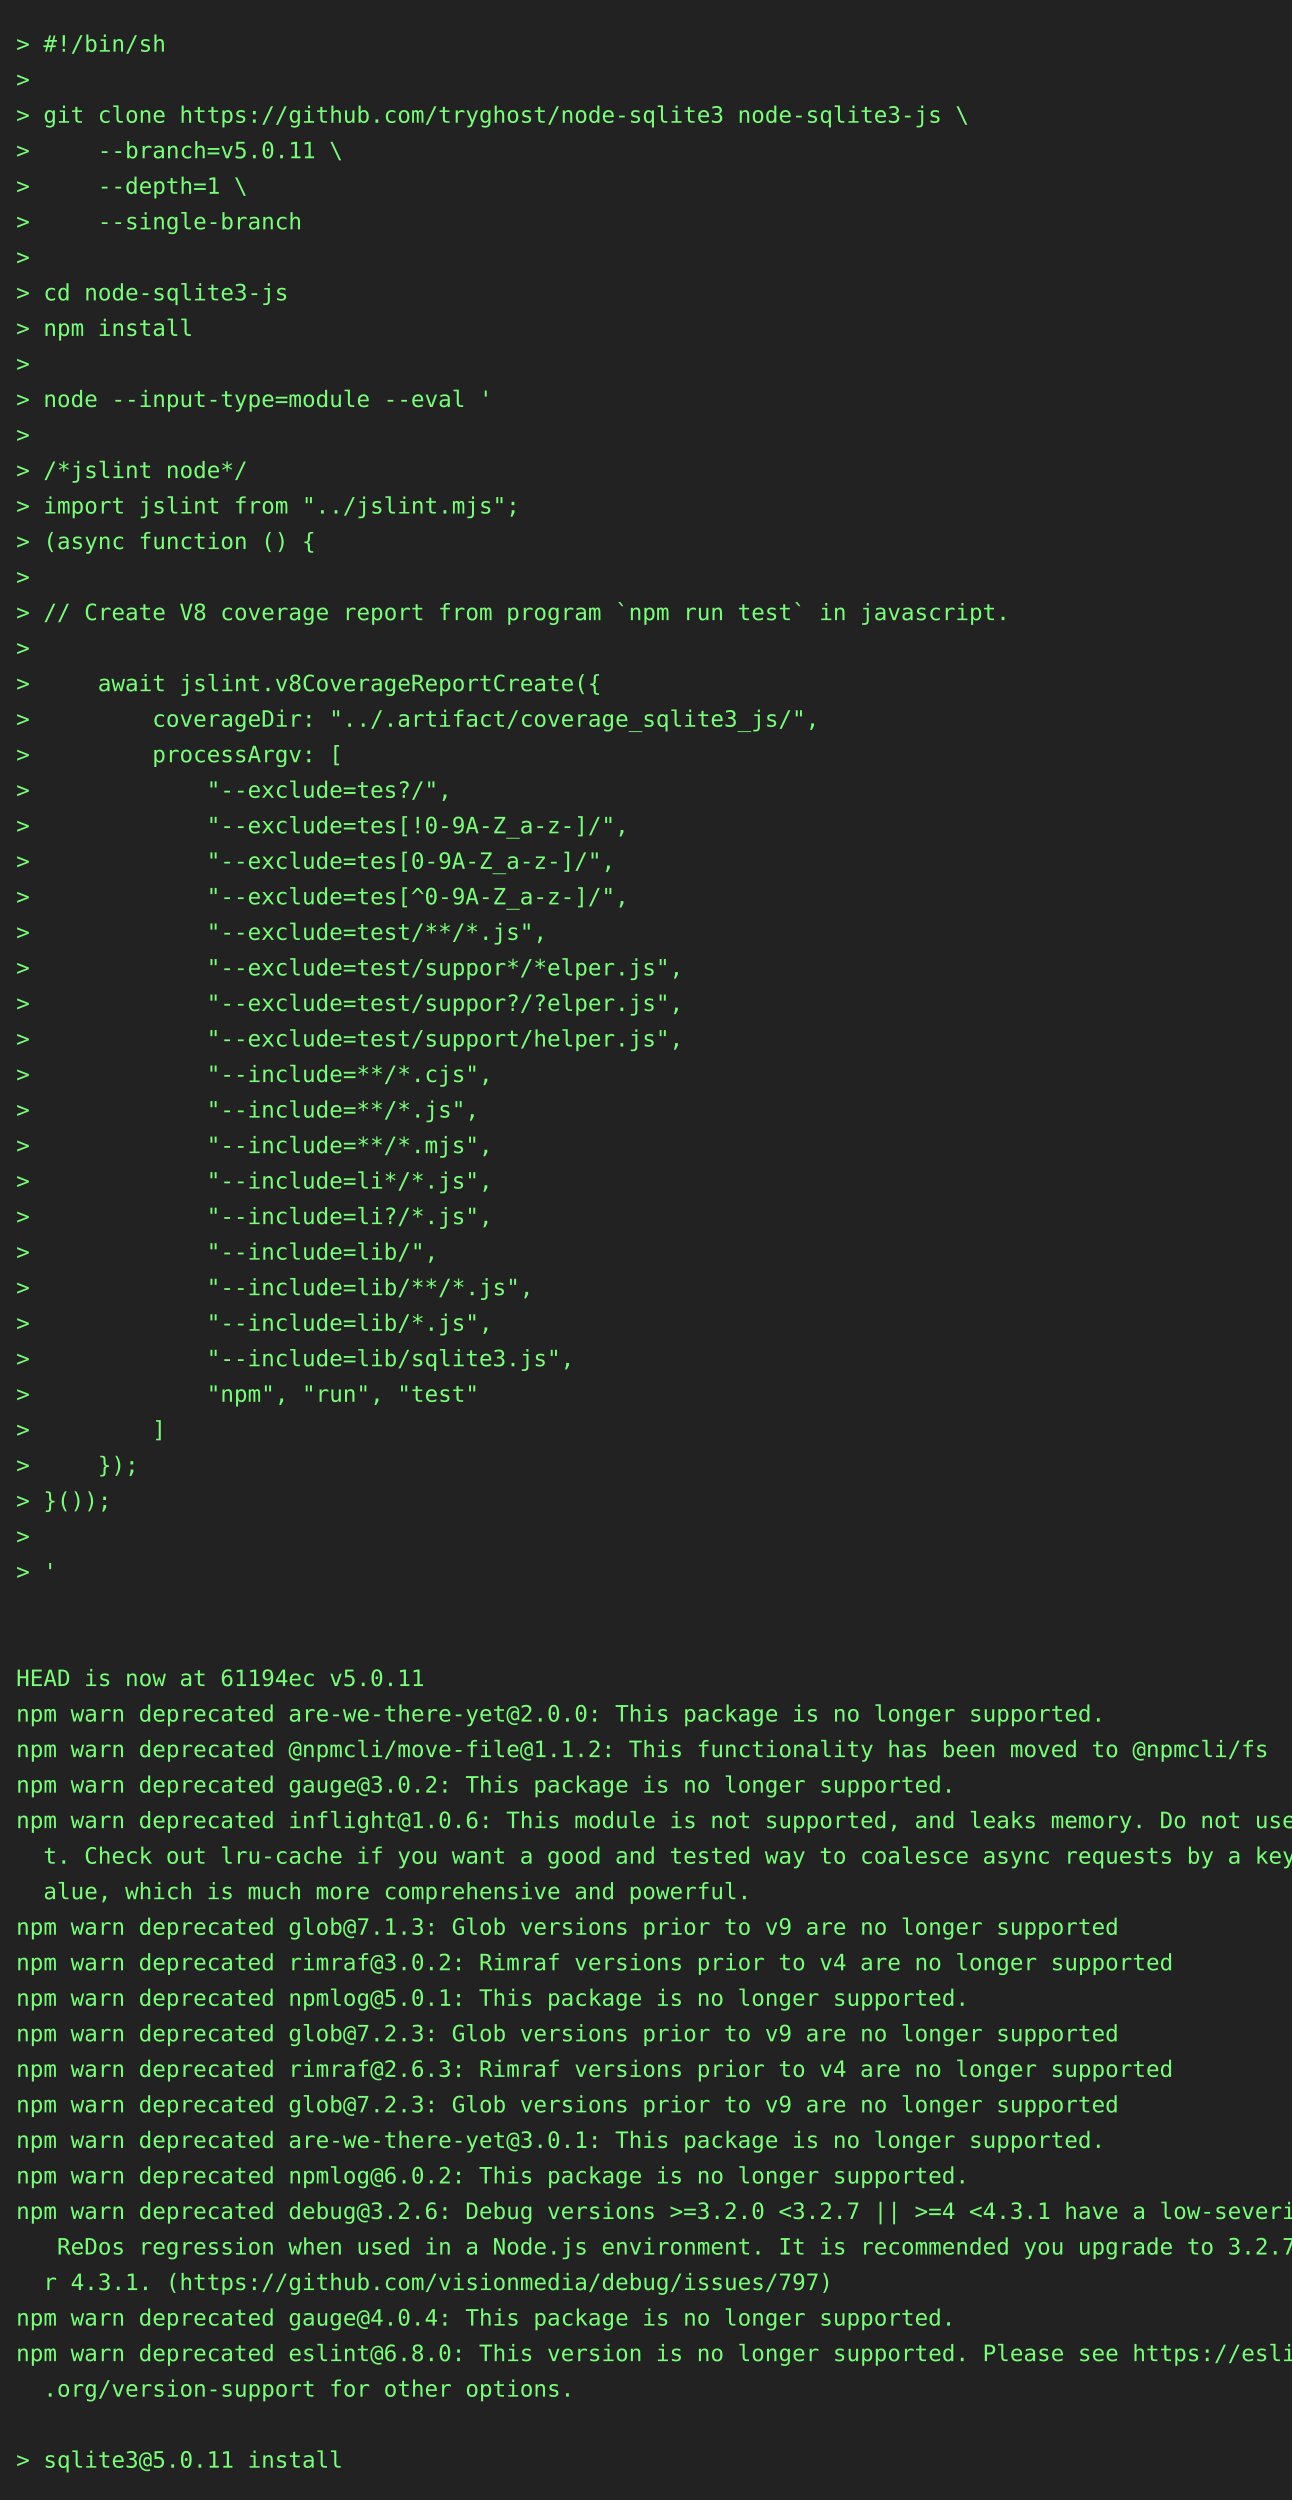
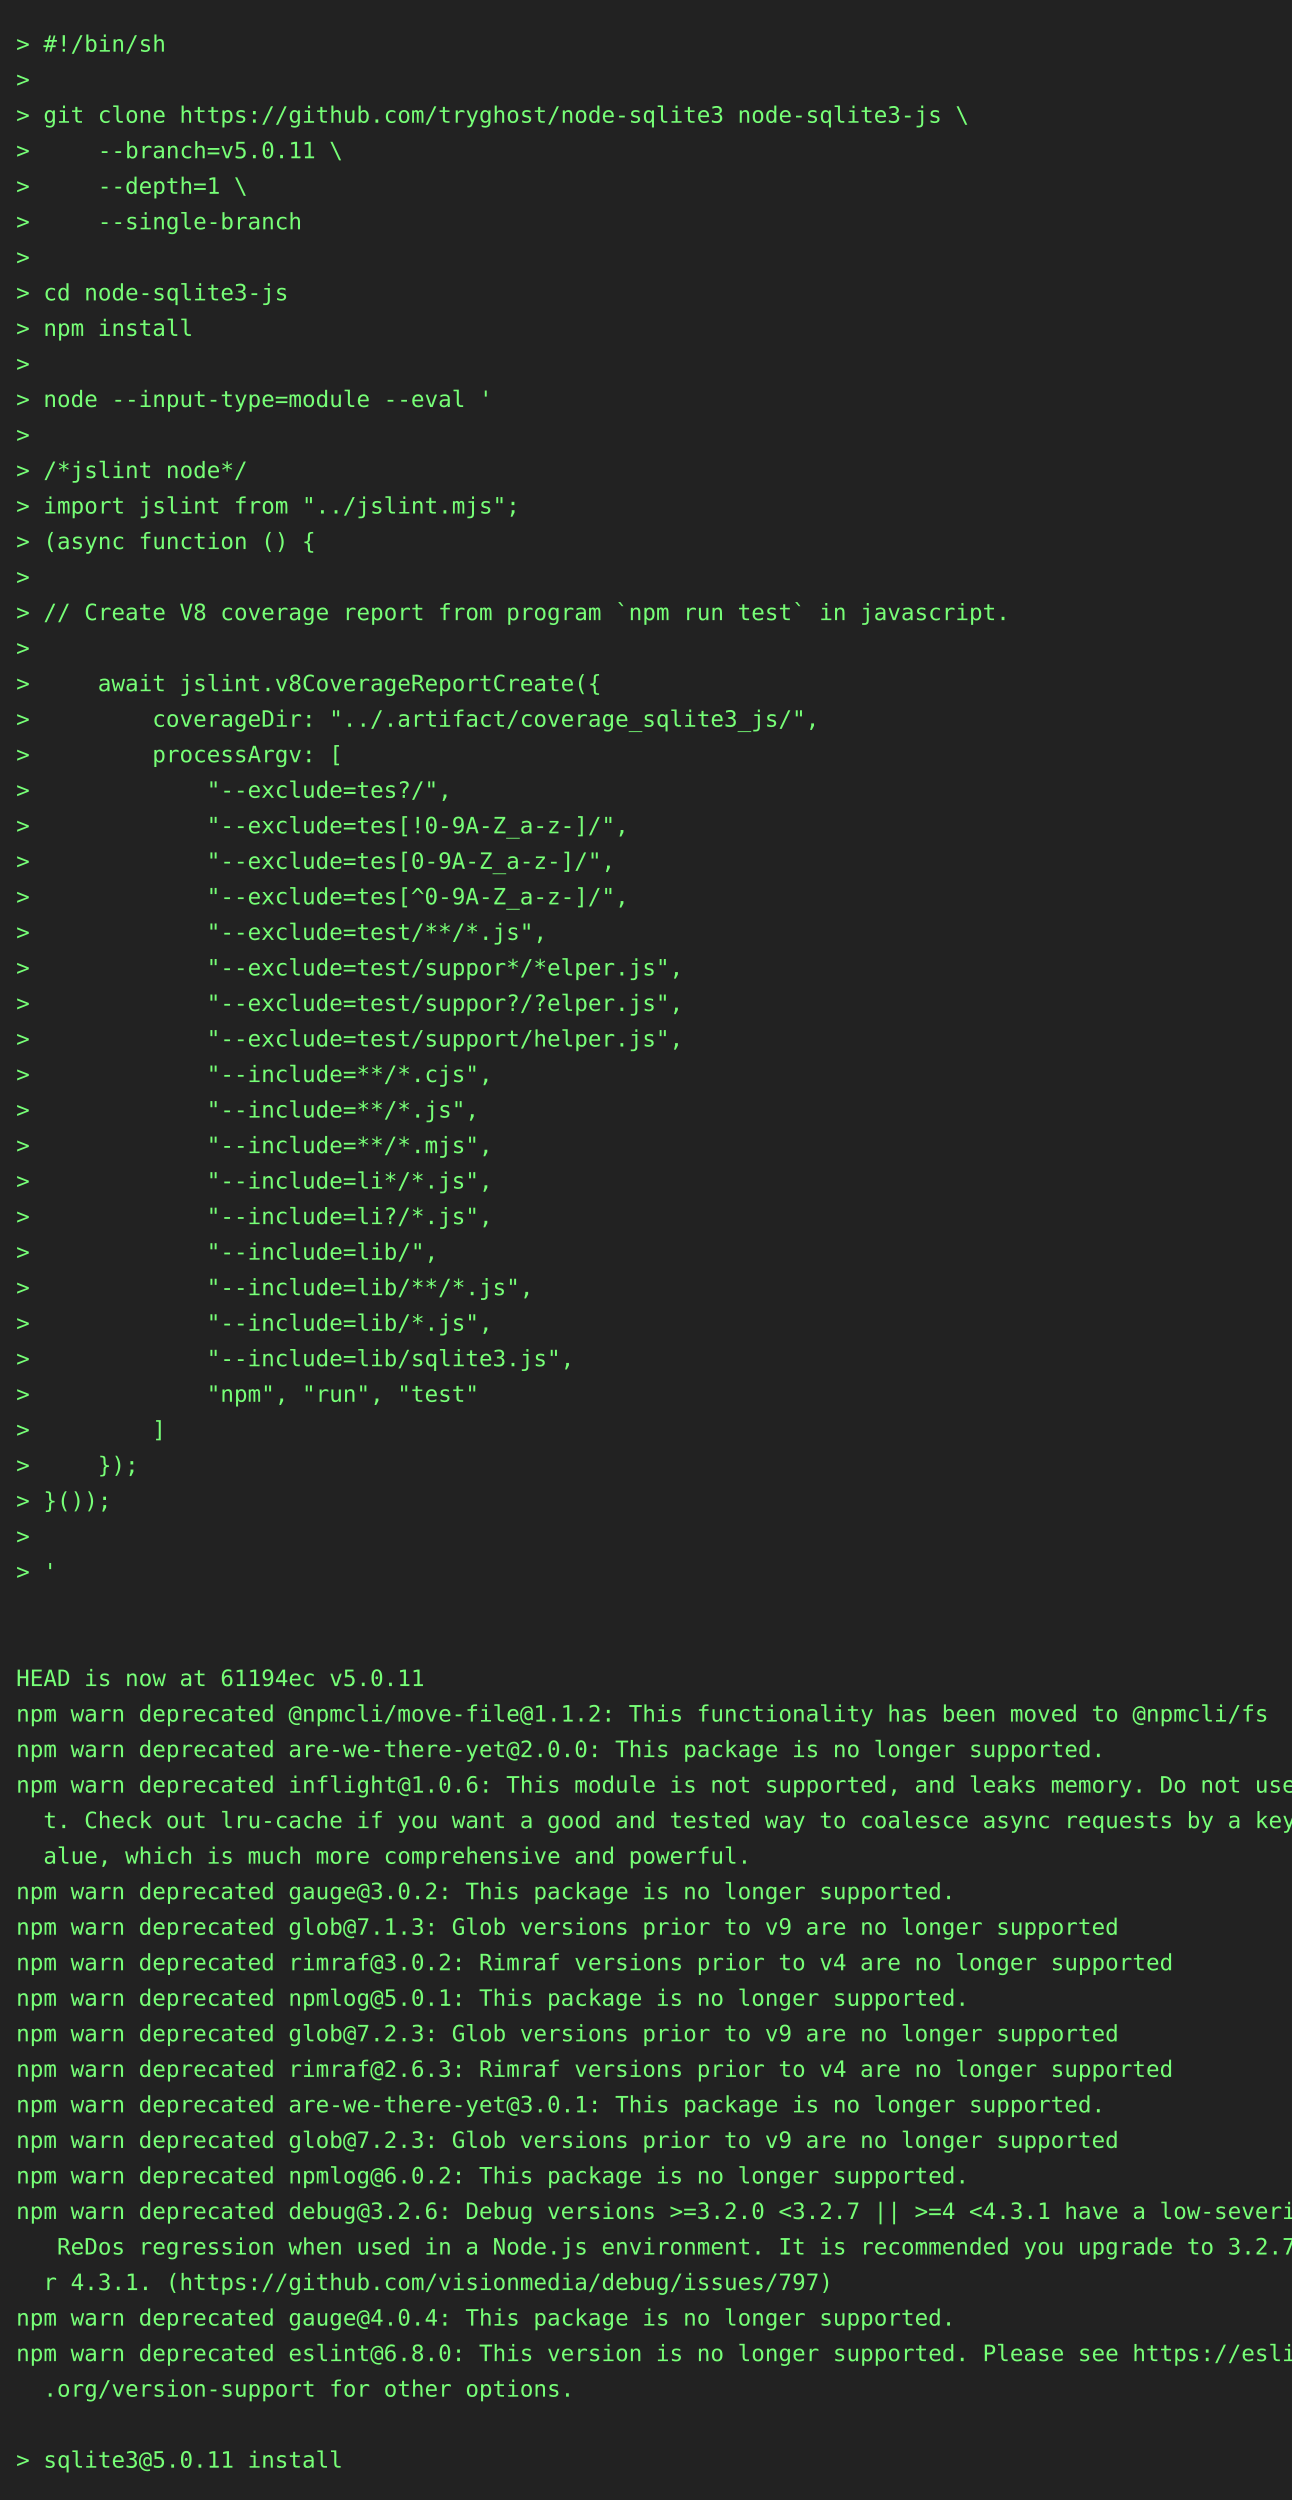
<svg xmlns="http://www.w3.org/2000/svg" height="1548" width="800">
  <rect height="1548" fill="#222" width="800" />
  <text fill="#7f7" font-family="consolas, menlo, monospace" font-size="14" xml:space="preserve">
    <tspan lengthAdjust="spacingAndGlyphs" textLength="768" x="10" y="32">&gt; #!/bin/sh                                                                                      </tspan>
    <tspan lengthAdjust="spacingAndGlyphs" textLength="768" x="10" y="54">&gt;                                                                                                </tspan>
    <tspan lengthAdjust="spacingAndGlyphs" textLength="768" x="10" y="76">&gt; git clone https://github.com/tryghost/node-sqlite3 node-sqlite3-js \                           </tspan>
    <tspan lengthAdjust="spacingAndGlyphs" textLength="768" x="10" y="98">&gt;     --branch=v5.0.11 \                                                                         </tspan>
    <tspan lengthAdjust="spacingAndGlyphs" textLength="768" x="10" y="120">&gt;     --depth=1 \                                                                                </tspan>
    <tspan lengthAdjust="spacingAndGlyphs" textLength="768" x="10" y="142">&gt;     --single-branch                                                                            </tspan>
    <tspan lengthAdjust="spacingAndGlyphs" textLength="768" x="10" y="164">&gt;                                                                                                </tspan>
    <tspan lengthAdjust="spacingAndGlyphs" textLength="768" x="10" y="186">&gt; cd node-sqlite3-js                                                                             </tspan>
    <tspan lengthAdjust="spacingAndGlyphs" textLength="768" x="10" y="208">&gt; npm install                                                                                    </tspan>
    <tspan lengthAdjust="spacingAndGlyphs" textLength="768" x="10" y="230">&gt;                                                                                                </tspan>
    <tspan lengthAdjust="spacingAndGlyphs" textLength="768" x="10" y="252">&gt; node --input-type=module --eval '                                                              </tspan>
    <tspan lengthAdjust="spacingAndGlyphs" textLength="768" x="10" y="274">&gt;                                                                                                </tspan>
    <tspan lengthAdjust="spacingAndGlyphs" textLength="768" x="10" y="296">&gt; /*jslint node*/                                                                                </tspan>
    <tspan lengthAdjust="spacingAndGlyphs" textLength="768" x="10" y="318">&gt; import jslint from "../jslint.mjs";                                                            </tspan>
    <tspan lengthAdjust="spacingAndGlyphs" textLength="768" x="10" y="340">&gt; (async function () {                                                                           </tspan>
    <tspan lengthAdjust="spacingAndGlyphs" textLength="768" x="10" y="362">&gt;                                                                                                </tspan>
    <tspan lengthAdjust="spacingAndGlyphs" textLength="768" x="10" y="384">&gt; // Create V8 coverage report from program `npm run test` in javascript.                        </tspan>
    <tspan lengthAdjust="spacingAndGlyphs" textLength="768" x="10" y="406">&gt;                                                                                                </tspan>
    <tspan lengthAdjust="spacingAndGlyphs" textLength="768" x="10" y="428">&gt;     await jslint.v8CoverageReportCreate({                                                      </tspan>
    <tspan lengthAdjust="spacingAndGlyphs" textLength="768" x="10" y="450">&gt;         coverageDir: "../.artifact/coverage_sqlite3_js/",                                      </tspan>
    <tspan lengthAdjust="spacingAndGlyphs" textLength="768" x="10" y="472">&gt;         processArgv: [                                                                         </tspan>
    <tspan lengthAdjust="spacingAndGlyphs" textLength="768" x="10" y="494">&gt;             "--exclude=tes?/",                                                                 </tspan>
    <tspan lengthAdjust="spacingAndGlyphs" textLength="768" x="10" y="516">&gt;             "--exclude=tes[!0-9A-Z_a-z-]/",                                                    </tspan>
    <tspan lengthAdjust="spacingAndGlyphs" textLength="768" x="10" y="538">&gt;             "--exclude=tes[0-9A-Z_a-z-]/",                                                     </tspan>
    <tspan lengthAdjust="spacingAndGlyphs" textLength="768" x="10" y="560">&gt;             "--exclude=tes[^0-9A-Z_a-z-]/",                                                    </tspan>
    <tspan lengthAdjust="spacingAndGlyphs" textLength="768" x="10" y="582">&gt;             "--exclude=test/**/*.js",                                                          </tspan>
    <tspan lengthAdjust="spacingAndGlyphs" textLength="768" x="10" y="604">&gt;             "--exclude=test/suppor*/*elper.js",                                                </tspan>
    <tspan lengthAdjust="spacingAndGlyphs" textLength="768" x="10" y="626">&gt;             "--exclude=test/suppor?/?elper.js",                                                </tspan>
    <tspan lengthAdjust="spacingAndGlyphs" textLength="768" x="10" y="648">&gt;             "--exclude=test/support/helper.js",                                                </tspan>
    <tspan lengthAdjust="spacingAndGlyphs" textLength="768" x="10" y="670">&gt;             "--include=**/*.cjs",                                                              </tspan>
    <tspan lengthAdjust="spacingAndGlyphs" textLength="768" x="10" y="692">&gt;             "--include=**/*.js",                                                               </tspan>
    <tspan lengthAdjust="spacingAndGlyphs" textLength="768" x="10" y="714">&gt;             "--include=**/*.mjs",                                                              </tspan>
    <tspan lengthAdjust="spacingAndGlyphs" textLength="768" x="10" y="736">&gt;             "--include=li*/*.js",                                                              </tspan>
    <tspan lengthAdjust="spacingAndGlyphs" textLength="768" x="10" y="758">&gt;             "--include=li?/*.js",                                                              </tspan>
    <tspan lengthAdjust="spacingAndGlyphs" textLength="768" x="10" y="780">&gt;             "--include=lib/",                                                                  </tspan>
    <tspan lengthAdjust="spacingAndGlyphs" textLength="768" x="10" y="802">&gt;             "--include=lib/**/*.js",                                                           </tspan>
    <tspan lengthAdjust="spacingAndGlyphs" textLength="768" x="10" y="824">&gt;             "--include=lib/*.js",                                                              </tspan>
    <tspan lengthAdjust="spacingAndGlyphs" textLength="768" x="10" y="846">&gt;             "--include=lib/sqlite3.js",                                                        </tspan>
    <tspan lengthAdjust="spacingAndGlyphs" textLength="768" x="10" y="868">&gt;             "npm", "run", "test"                                                               </tspan>
    <tspan lengthAdjust="spacingAndGlyphs" textLength="768" x="10" y="890">&gt;         ]                                                                                      </tspan>
    <tspan lengthAdjust="spacingAndGlyphs" textLength="768" x="10" y="912">&gt;     });                                                                                        </tspan>
    <tspan lengthAdjust="spacingAndGlyphs" textLength="768" x="10" y="934">&gt; }());                                                                                          </tspan>
    <tspan lengthAdjust="spacingAndGlyphs" textLength="768" x="10" y="956">&gt;                                                                                                </tspan>
    <tspan lengthAdjust="spacingAndGlyphs" textLength="768" x="10" y="978">&gt; '                                                                                              </tspan>
    <tspan lengthAdjust="spacingAndGlyphs" textLength="768" x="10" y="1000">                                                                                                 </tspan>
    <tspan lengthAdjust="spacingAndGlyphs" textLength="768" x="10" y="1022">                                                                                                 </tspan>
    <tspan lengthAdjust="spacingAndGlyphs" textLength="768" x="10" y="1044">HEAD is now at 61194ec v5.0.11                                                                   </tspan>
-     <tspan lengthAdjust="spacingAndGlyphs" textLength="768" x="10" y="1066">npm warn deprecated are-we-there-yet@2.0.0: This package is no longer supported.                 </tspan>
-     <tspan lengthAdjust="spacingAndGlyphs" textLength="768" x="10" y="1088">npm warn deprecated @npmcli/move-file@1.1.2: This functionality has been moved to @npmcli/fs     </tspan>
-     <tspan lengthAdjust="spacingAndGlyphs" textLength="768" x="10" y="1110">npm warn deprecated gauge@3.0.2: This package is no longer supported.                            </tspan>
-     <tspan lengthAdjust="spacingAndGlyphs" textLength="768" x="10" y="1132">npm warn deprecated inflight@1.0.6: This module is not supported, and leaks memory. Do not use i\</tspan>
-     <tspan lengthAdjust="spacingAndGlyphs" textLength="768" x="10" y="1154">  t. Check out lru-cache if you want a good and tested way to coalesce async requests by a key v\</tspan>
-     <tspan lengthAdjust="spacingAndGlyphs" textLength="768" x="10" y="1176">  alue, which is much more comprehensive and powerful.                                           </tspan>
+     <tspan lengthAdjust="spacingAndGlyphs" textLength="768" x="10" y="1066">npm warn deprecated @npmcli/move-file@1.1.2: This functionality has been moved to @npmcli/fs     </tspan>
+     <tspan lengthAdjust="spacingAndGlyphs" textLength="768" x="10" y="1088">npm warn deprecated are-we-there-yet@2.0.0: This package is no longer supported.                 </tspan>
+     <tspan lengthAdjust="spacingAndGlyphs" textLength="768" x="10" y="1110">npm warn deprecated inflight@1.0.6: This module is not supported, and leaks memory. Do not use i\</tspan>
+     <tspan lengthAdjust="spacingAndGlyphs" textLength="768" x="10" y="1132">  t. Check out lru-cache if you want a good and tested way to coalesce async requests by a key v\</tspan>
+     <tspan lengthAdjust="spacingAndGlyphs" textLength="768" x="10" y="1154">  alue, which is much more comprehensive and powerful.                                           </tspan>
+     <tspan lengthAdjust="spacingAndGlyphs" textLength="768" x="10" y="1176">npm warn deprecated gauge@3.0.2: This package is no longer supported.                            </tspan>
    <tspan lengthAdjust="spacingAndGlyphs" textLength="768" x="10" y="1198">npm warn deprecated glob@7.1.3: Glob versions prior to v9 are no longer supported                </tspan>
    <tspan lengthAdjust="spacingAndGlyphs" textLength="768" x="10" y="1220">npm warn deprecated rimraf@3.0.2: Rimraf versions prior to v4 are no longer supported            </tspan>
    <tspan lengthAdjust="spacingAndGlyphs" textLength="768" x="10" y="1242">npm warn deprecated npmlog@5.0.1: This package is no longer supported.                           </tspan>
    <tspan lengthAdjust="spacingAndGlyphs" textLength="768" x="10" y="1264">npm warn deprecated glob@7.2.3: Glob versions prior to v9 are no longer supported                </tspan>
    <tspan lengthAdjust="spacingAndGlyphs" textLength="768" x="10" y="1286">npm warn deprecated rimraf@2.6.3: Rimraf versions prior to v4 are no longer supported            </tspan>
-     <tspan lengthAdjust="spacingAndGlyphs" textLength="768" x="10" y="1308">npm warn deprecated glob@7.2.3: Glob versions prior to v9 are no longer supported                </tspan>
-     <tspan lengthAdjust="spacingAndGlyphs" textLength="768" x="10" y="1330">npm warn deprecated are-we-there-yet@3.0.1: This package is no longer supported.                 </tspan>
+     <tspan lengthAdjust="spacingAndGlyphs" textLength="768" x="10" y="1308">npm warn deprecated are-we-there-yet@3.0.1: This package is no longer supported.                 </tspan>
+     <tspan lengthAdjust="spacingAndGlyphs" textLength="768" x="10" y="1330">npm warn deprecated glob@7.2.3: Glob versions prior to v9 are no longer supported                </tspan>
    <tspan lengthAdjust="spacingAndGlyphs" textLength="768" x="10" y="1352">npm warn deprecated npmlog@6.0.2: This package is no longer supported.                           </tspan>
    <tspan lengthAdjust="spacingAndGlyphs" textLength="768" x="10" y="1374">npm warn deprecated debug@3.2.6: Debug versions &gt;=3.2.0 &lt;3.2.7 || &gt;=4 &lt;4.3.1 have a low-severity\</tspan>
    <tspan lengthAdjust="spacingAndGlyphs" textLength="768" x="10" y="1396">   ReDos regression when used in a Node.js environment. It is recommended you upgrade to 3.2.7 o\</tspan>
    <tspan lengthAdjust="spacingAndGlyphs" textLength="768" x="10" y="1418">  r 4.3.1. (https://github.com/visionmedia/debug/issues/797)                                     </tspan>
    <tspan lengthAdjust="spacingAndGlyphs" textLength="768" x="10" y="1440">npm warn deprecated gauge@4.0.4: This package is no longer supported.                            </tspan>
    <tspan lengthAdjust="spacingAndGlyphs" textLength="768" x="10" y="1462">npm warn deprecated eslint@6.8.0: This version is no longer supported. Please see https://eslint\</tspan>
    <tspan lengthAdjust="spacingAndGlyphs" textLength="768" x="10" y="1484">  .org/version-support for other options.                                                        </tspan>
    <tspan lengthAdjust="spacingAndGlyphs" textLength="768" x="10" y="1506">                                                                                                 </tspan>
    <tspan lengthAdjust="spacingAndGlyphs" textLength="768" x="10" y="1528">&gt; sqlite3@5.0.11 install                                                                         </tspan>
  </text>
</svg>
